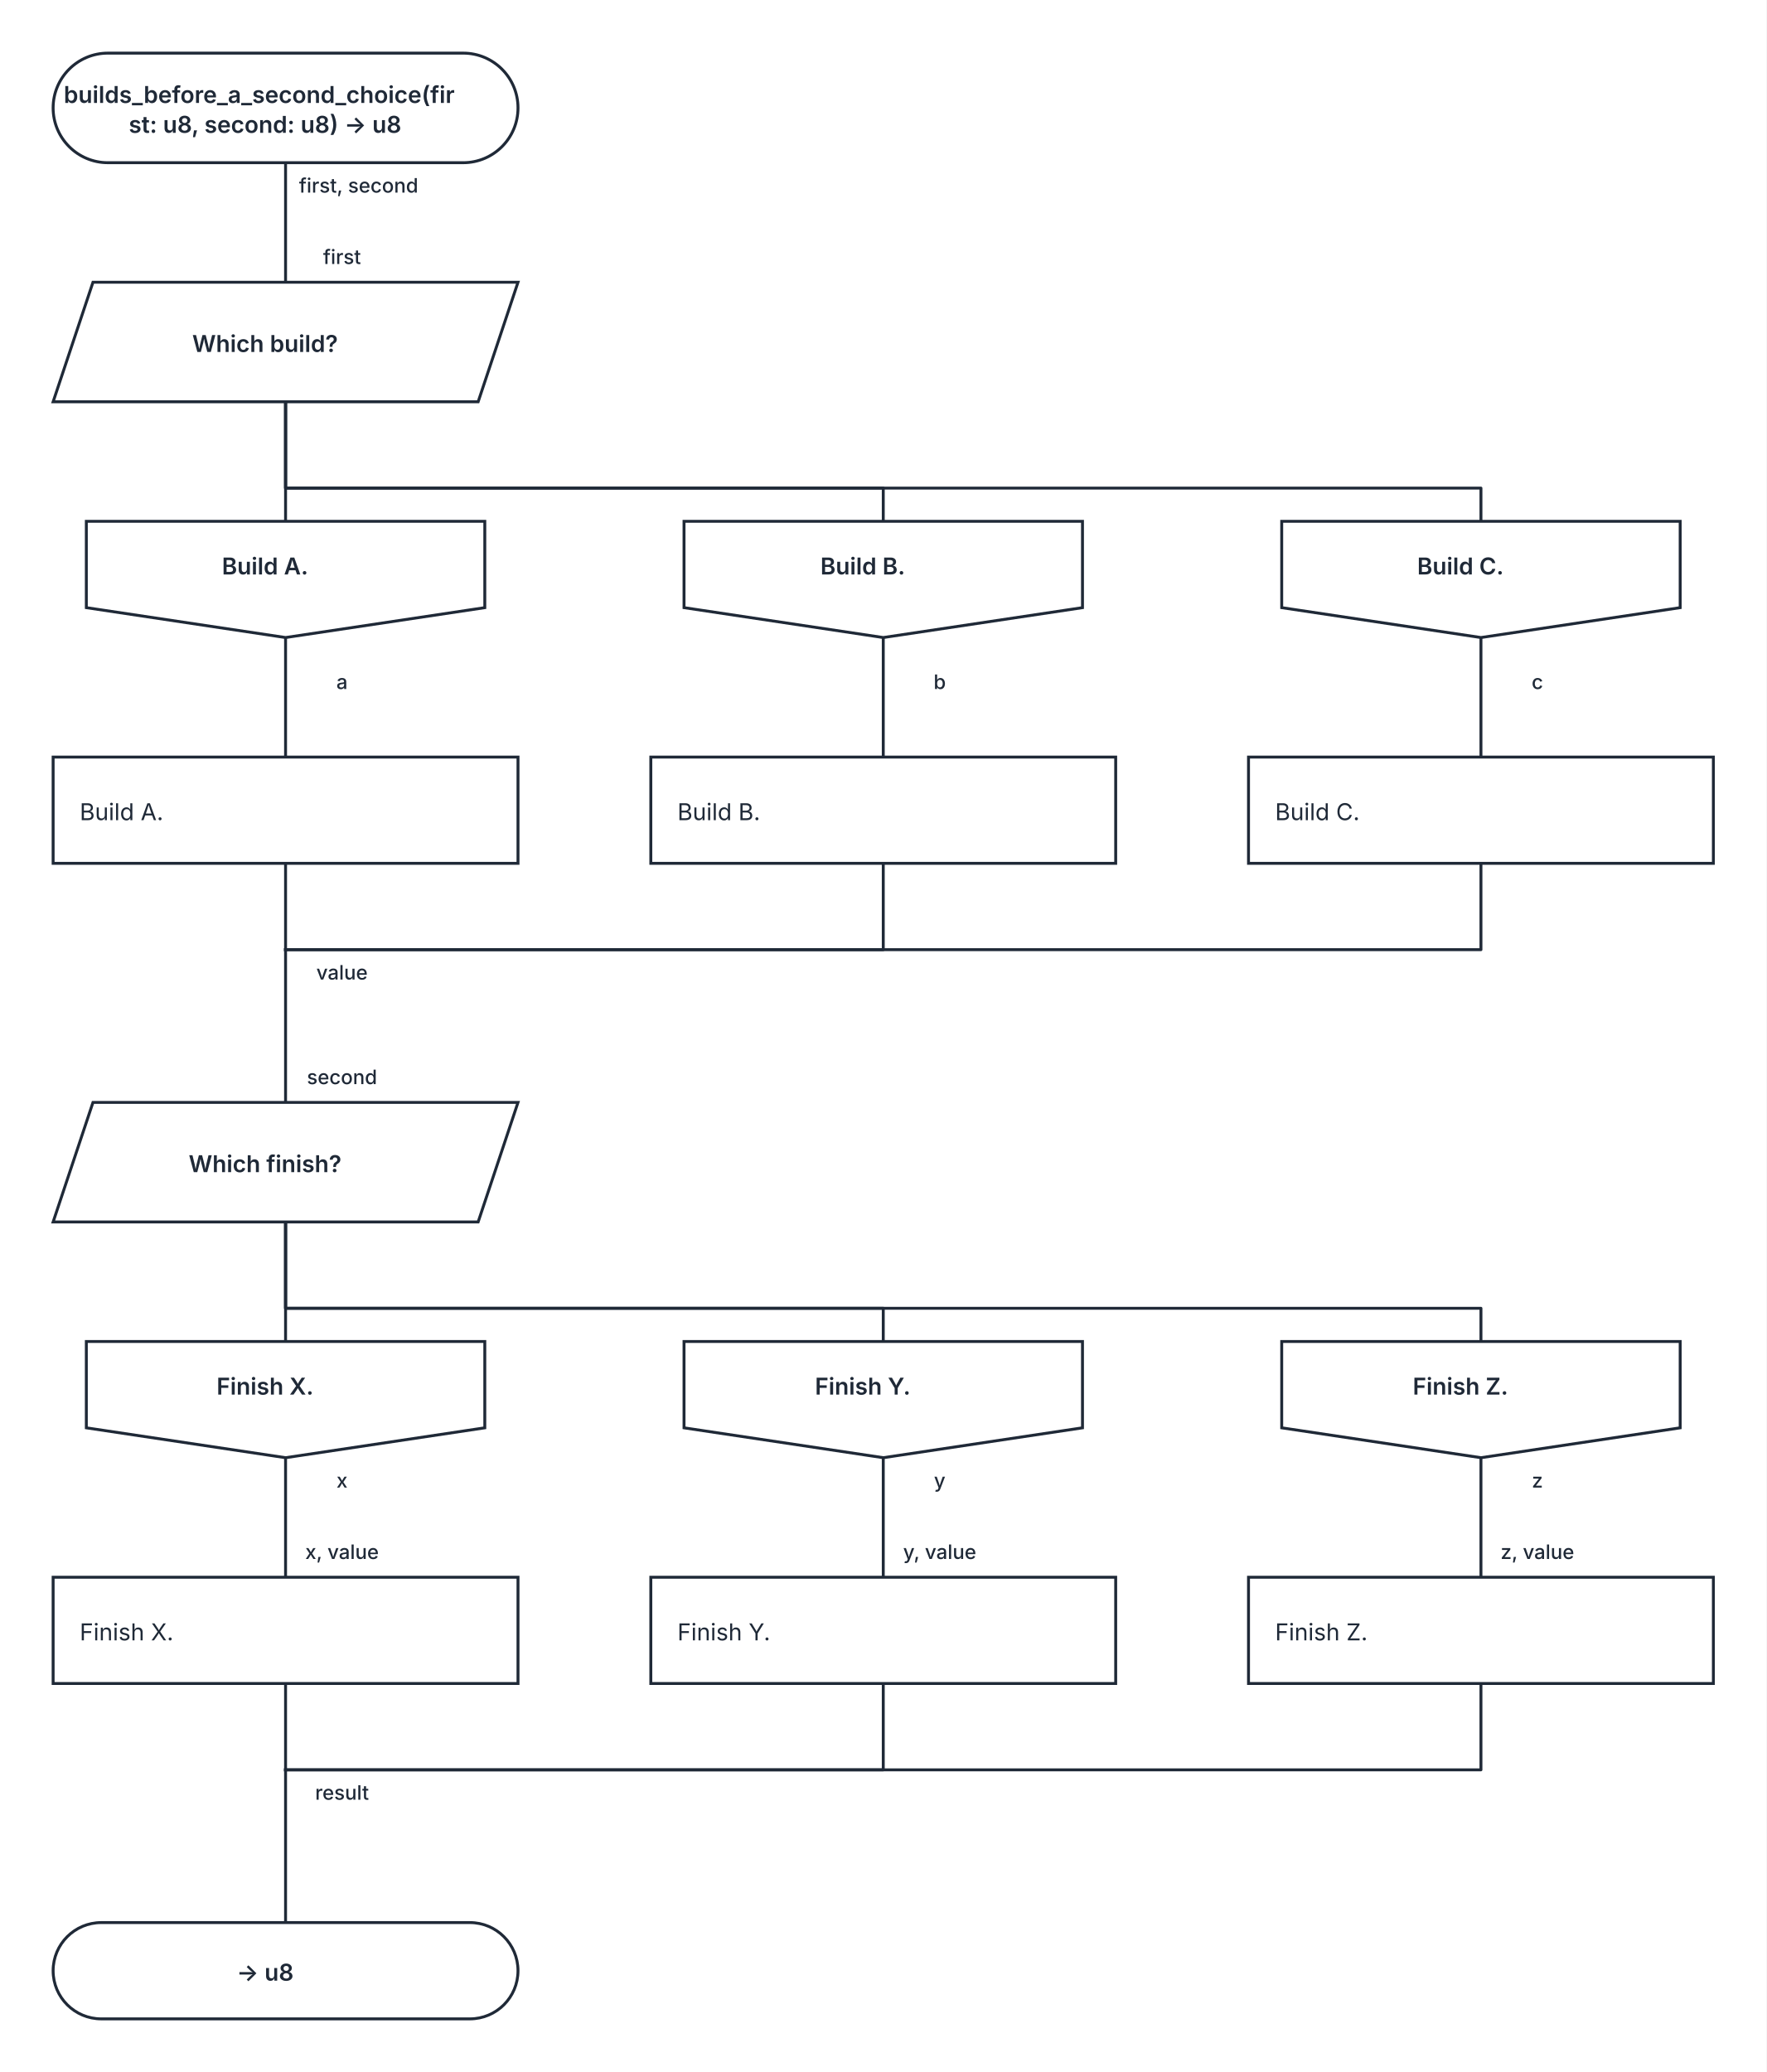
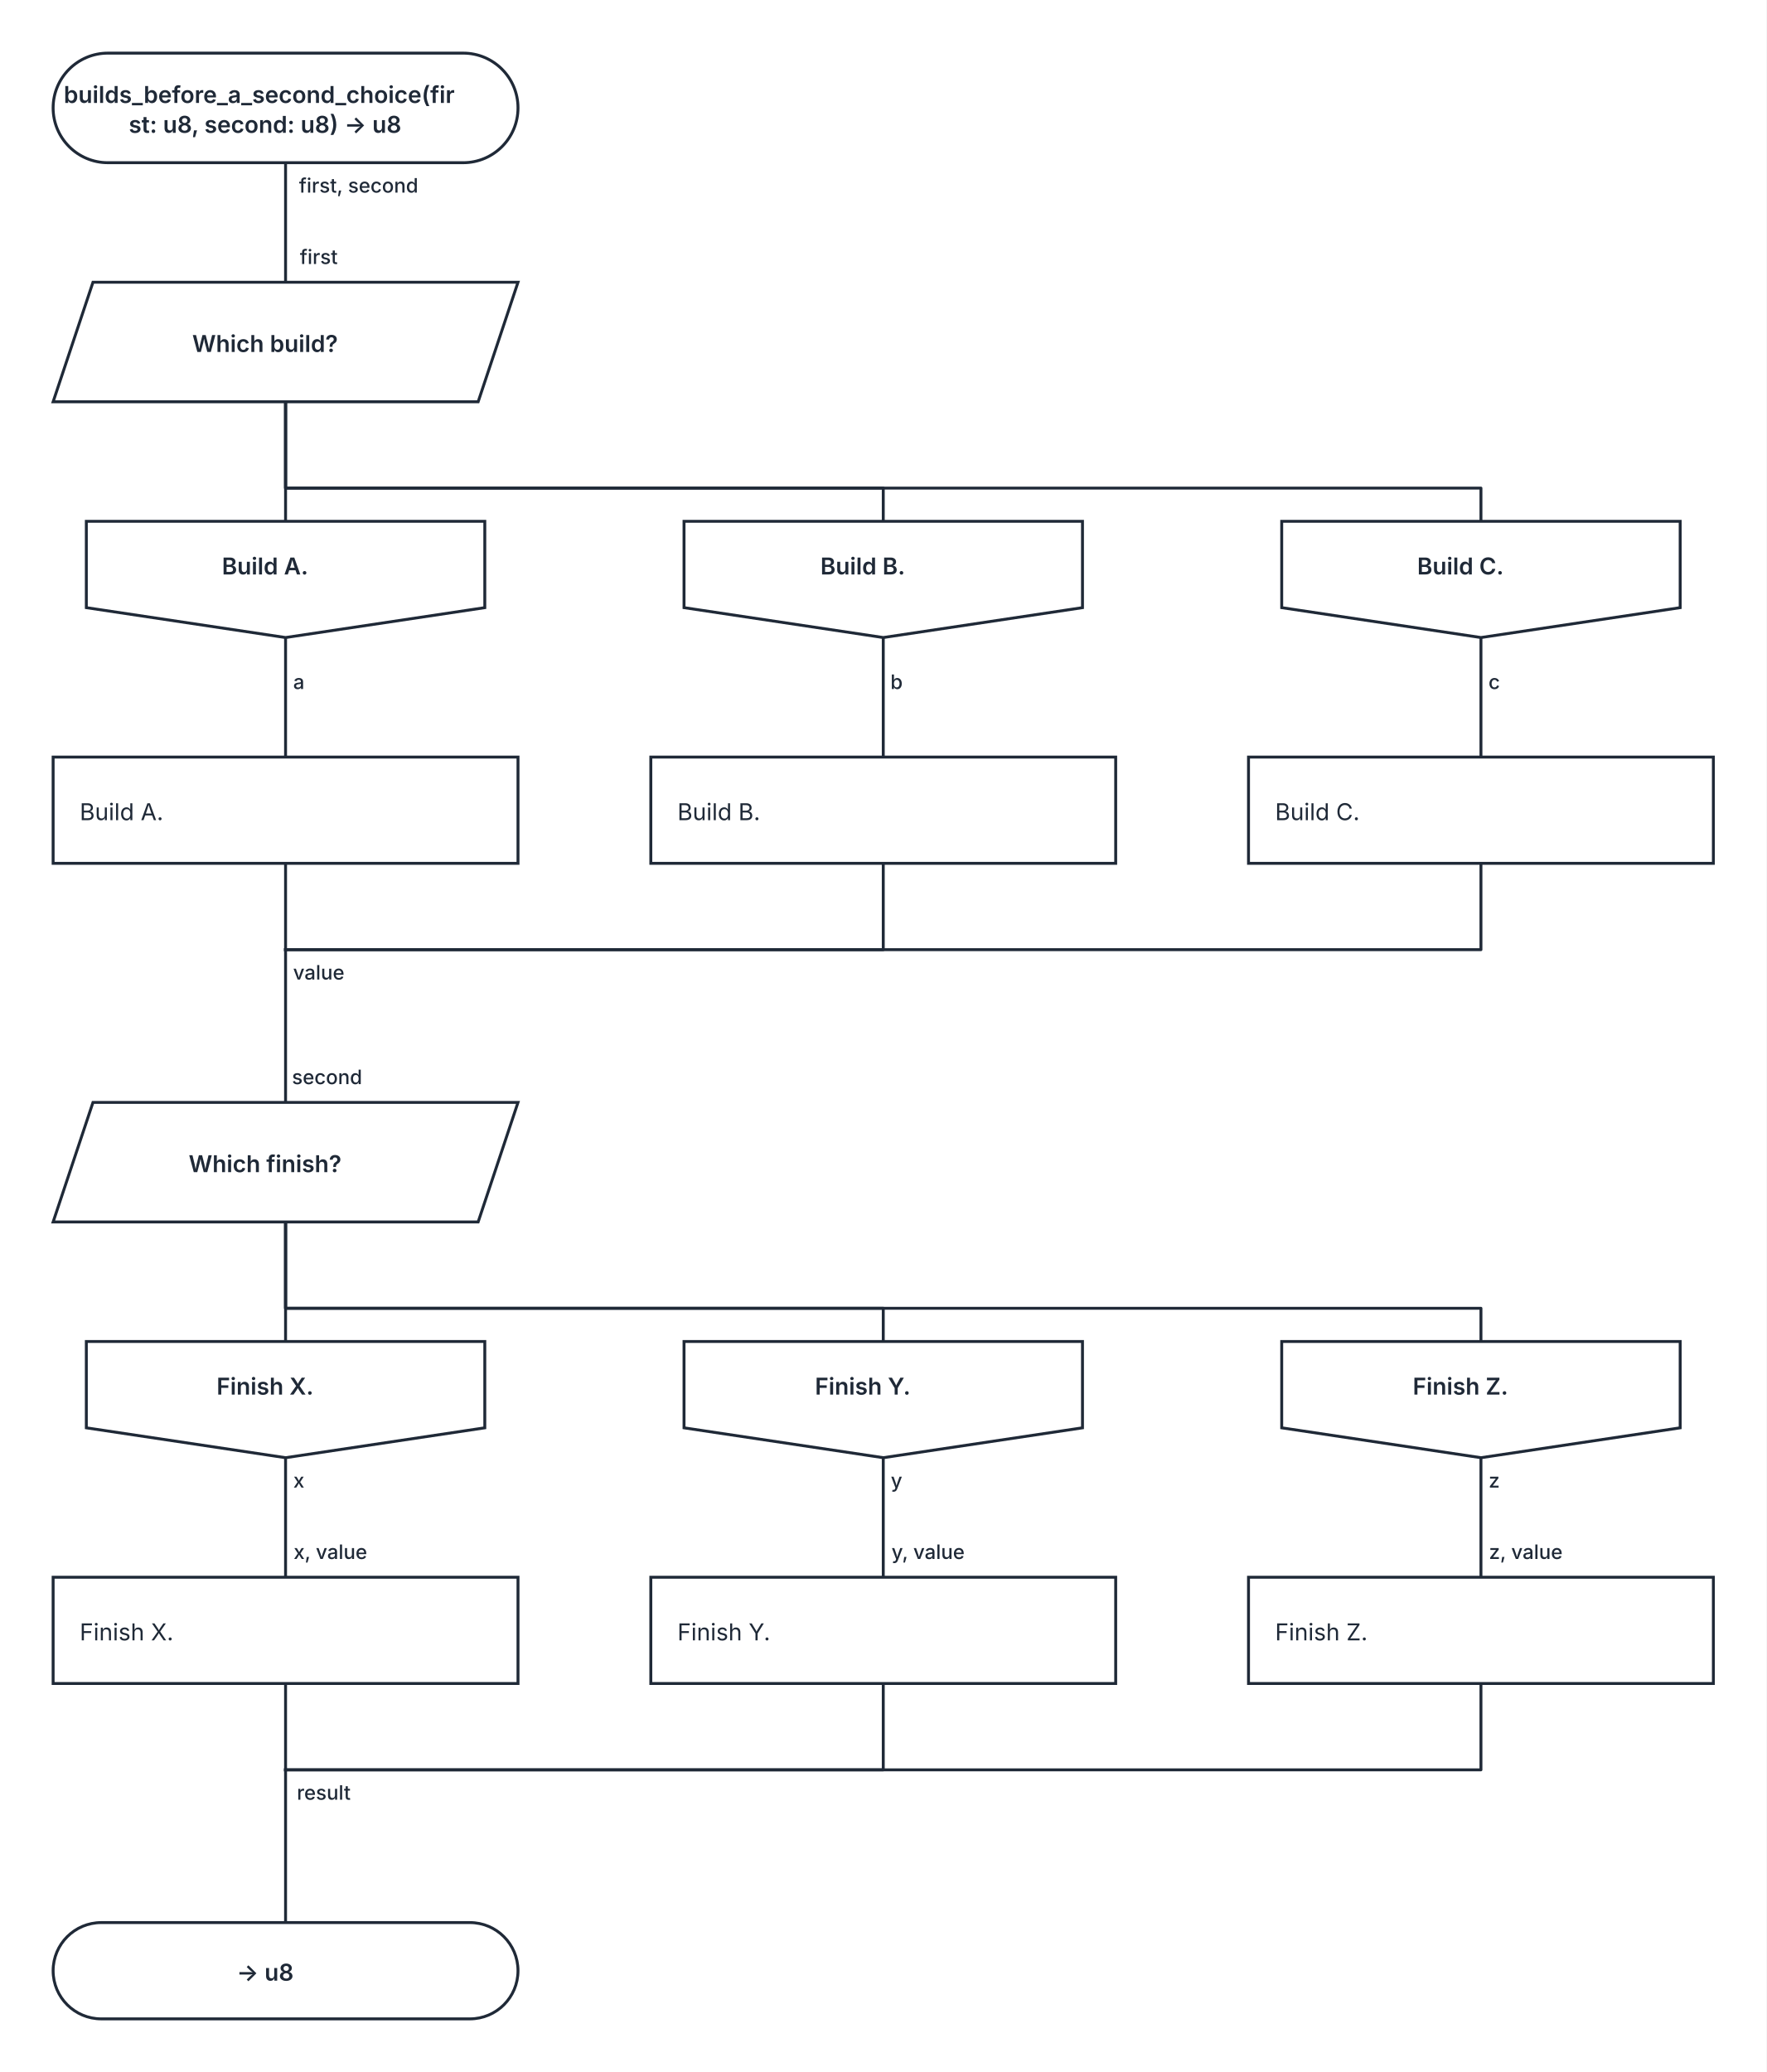
<svg xmlns="http://www.w3.org/2000/svg" width="1064" height="1248" viewBox="0 0 1064 1248" role="img" aria-labelledby="kaalang-title" aria-describedby="kaalang-description">
  <defs>
    <style>
      svg { color: #1f2937; font-family: Inter, ui-sans-serif, system-ui, -apple-system, BlinkMacSystemFont, "Segoe UI", sans-serif; text-rendering: optimizeLegibility; }
      .connection { fill: none; stroke: currentColor; stroke-width: 1.75; stroke-linecap: square; stroke-linejoin: round; }
      .connection-label { fill: currentColor; font-size: 12px; font-weight: 500; paint-order: stroke; stroke: #ffffff; stroke-width: 5px; stroke-linejoin: round; text-anchor: middle; }
      .node-shape { fill: #ffffff; stroke: currentColor; stroke-width: 1.75; }
      .label { fill: currentColor; font-size: 14px; text-anchor: middle; }
      .start .label, .question .label, .select .label, .case .label, .end .label { font-weight: 600; }
      .action .label { font-weight: 400; text-anchor: start; }
    </style>
  </defs>
  <rect width="100%" height="100%" fill="#ffffff" />
  <g class="connections">
    <path class="connection" d="M 172 98 L 172 170" />
    <path class="connection" d="M 172 242 L 172 314" />
    <path class="connection" d="M 172 242 L 172 294 L 532 294 L 532 314" />
    <path class="connection" d="M 172 242 L 172 294 L 892 294 L 892 314" />
    <path class="connection" d="M 172 384 L 172 456" />
    <path class="connection" d="M 532 384 L 532 456" />
    <path class="connection" d="M 892 384 L 892 456" />
    <path class="connection" d="M 172 520 L 172 572" />
    <path class="connection" d="M 532 520 L 532 572 L 172 572" />
    <path class="connection" d="M 892 520 L 892 572 L 172 572" />
    <path class="connection" d="M 172 736 L 172 808" />
    <path class="connection" d="M 172 736 L 172 788 L 532 788 L 532 808" />
    <path class="connection" d="M 172 736 L 172 788 L 892 788 L 892 808" />
    <path class="connection" d="M 172 878 L 172 950" />
    <path class="connection" d="M 532 878 L 532 950" />
    <path class="connection" d="M 892 878 L 892 950" />
    <path class="connection" d="M 172 1014 L 172 1066" />
    <path class="connection" d="M 532 1014 L 532 1066 L 172 1066" />
    <path class="connection" d="M 892 1014 L 892 1066 L 172 1066" />
    <path class="connection" d="M 172 572 L 172 664" />
    <path class="connection" d="M 172 1066 L 172 1158" />
-     <text class="connection-label" x="214" y="590" xml:space="preserve">
-       <tspan x="214" dy="0">value</tspan>
+     <text class="connection-label" x="200" y="590" xml:space="preserve">
+       <tspan x="200" dy="0">value</tspan>
    </text>
-     <text class="connection-label" x="214" y="1084" xml:space="preserve">
-       <tspan x="214" dy="0">result</tspan>
+     <text class="connection-label" x="203" y="1084" xml:space="preserve">
+       <tspan x="203" dy="0">result</tspan>
    </text>
-     <text class="connection-label" x="214" y="415" xml:space="preserve">
-       <tspan x="214" dy="0">a</tspan>
+     <text class="connection-label" x="188" y="415" xml:space="preserve">
+       <tspan x="188" dy="0">a</tspan>
    </text>
-     <text class="connection-label" x="574" y="415" xml:space="preserve">
-       <tspan x="574" dy="0">b</tspan>
+     <text class="connection-label" x="548" y="415" xml:space="preserve">
+       <tspan x="548" dy="0">b</tspan>
    </text>
-     <text class="connection-label" x="934" y="415" xml:space="preserve">
-       <tspan x="934" dy="0">c</tspan>
+     <text class="connection-label" x="908" y="415" xml:space="preserve">
+       <tspan x="908" dy="0">c</tspan>
    </text>
    <text class="connection-label" x="224" y="116" xml:space="preserve">
      <tspan x="224" dy="0">first, second</tspan>
    </text>
-     <text class="connection-label" x="214" y="896" xml:space="preserve">
-       <tspan x="214" dy="0">x</tspan>
+     <text class="connection-label" x="188" y="896" xml:space="preserve">
+       <tspan x="188" dy="0">x</tspan>
    </text>
-     <text class="connection-label" x="574" y="896" xml:space="preserve">
-       <tspan x="574" dy="0">y</tspan>
+     <text class="connection-label" x="548" y="896" xml:space="preserve">
+       <tspan x="548" dy="0">y</tspan>
    </text>
-     <text class="connection-label" x="934" y="896" xml:space="preserve">
-       <tspan x="934" dy="0">z</tspan>
+     <text class="connection-label" x="908" y="896" xml:space="preserve">
+       <tspan x="908" dy="0">z</tspan>
    </text>
-     <text class="connection-label" x="214" y="159" xml:space="preserve">
-       <tspan x="214" dy="0">first</tspan>
+     <text class="connection-label" x="200" y="159" xml:space="preserve">
+       <tspan x="200" dy="0">first</tspan>
    </text>
-     <text class="connection-label" x="214" y="653" xml:space="preserve">
-       <tspan x="214" dy="0">second</tspan>
+     <text class="connection-label" x="205" y="653" xml:space="preserve">
+       <tspan x="205" dy="0">second</tspan>
    </text>
-     <text class="connection-label" x="214" y="939" xml:space="preserve">
-       <tspan x="214" dy="0">x, value</tspan>
+     <text class="connection-label" x="207" y="939" xml:space="preserve">
+       <tspan x="207" dy="0">x, value</tspan>
    </text>
-     <text class="connection-label" x="574" y="939" xml:space="preserve">
-       <tspan x="574" dy="0">y, value</tspan>
+     <text class="connection-label" x="567" y="939" xml:space="preserve">
+       <tspan x="567" dy="0">y, value</tspan>
    </text>
-     <text class="connection-label" x="934" y="939" xml:space="preserve">
-       <tspan x="934" dy="0">z, value</tspan>
+     <text class="connection-label" x="927" y="939" xml:space="preserve">
+       <tspan x="927" dy="0">z, value</tspan>
    </text>
  </g>
  <g class="nodes">
    <g class="node start" transform="translate(172 65)">
      <rect class="node-shape" x="-140" y="-33" width="280" height="66" rx="33" />
      <text class="label" y="-3" xml:space="preserve">
        <tspan x="0" dy="0">builds_before_a_second_choice(fir</tspan>
        <tspan x="0" dy="18">st: u8, second: u8) -&gt; u8</tspan>
      </text>
    </g>
    <g class="node select" transform="translate(172 206)">
      <polygon class="node-shape" points="-116,-36 140,-36 116,36 -140,36" />
      <text class="label" y="6" xml:space="preserve">
        <tspan x="0" dy="0">Which build?</tspan>
      </text>
    </g>
    <g class="node case" transform="translate(172 349)">
      <polygon class="node-shape" points="-120,-35 120,-35 120,17 0,35 -120,17" />
      <text class="label" y="-3" xml:space="preserve">
        <tspan x="0" dy="0">Build A.</tspan>
      </text>
    </g>
    <g class="node case" transform="translate(532 349)">
      <polygon class="node-shape" points="-120,-35 120,-35 120,17 0,35 -120,17" />
      <text class="label" y="-3" xml:space="preserve">
        <tspan x="0" dy="0">Build B.</tspan>
      </text>
    </g>
    <g class="node case" transform="translate(892 349)">
      <polygon class="node-shape" points="-120,-35 120,-35 120,17 0,35 -120,17" />
      <text class="label" y="-3" xml:space="preserve">
        <tspan x="0" dy="0">Build C.</tspan>
      </text>
    </g>
    <g class="node action" transform="translate(172 488)">
      <rect class="node-shape" x="-140" y="-32" width="280" height="64" />
      <text class="label" y="6" xml:space="preserve">
        <tspan x="-124" dy="0">Build A.</tspan>
      </text>
    </g>
    <g class="node action" transform="translate(532 488)">
      <rect class="node-shape" x="-140" y="-32" width="280" height="64" />
      <text class="label" y="6" xml:space="preserve">
        <tspan x="-124" dy="0">Build B.</tspan>
      </text>
    </g>
    <g class="node action" transform="translate(892 488)">
      <rect class="node-shape" x="-140" y="-32" width="280" height="64" />
      <text class="label" y="6" xml:space="preserve">
        <tspan x="-124" dy="0">Build C.</tspan>
      </text>
    </g>
    <g class="node select" transform="translate(172 700)">
      <polygon class="node-shape" points="-116,-36 140,-36 116,36 -140,36" />
      <text class="label" y="6" xml:space="preserve">
        <tspan x="0" dy="0">Which finish?</tspan>
      </text>
    </g>
    <g class="node case" transform="translate(172 843)">
      <polygon class="node-shape" points="-120,-35 120,-35 120,17 0,35 -120,17" />
      <text class="label" y="-3" xml:space="preserve">
        <tspan x="0" dy="0">Finish X.</tspan>
      </text>
    </g>
    <g class="node case" transform="translate(532 843)">
      <polygon class="node-shape" points="-120,-35 120,-35 120,17 0,35 -120,17" />
      <text class="label" y="-3" xml:space="preserve">
        <tspan x="0" dy="0">Finish Y.</tspan>
      </text>
    </g>
    <g class="node case" transform="translate(892 843)">
      <polygon class="node-shape" points="-120,-35 120,-35 120,17 0,35 -120,17" />
      <text class="label" y="-3" xml:space="preserve">
        <tspan x="0" dy="0">Finish Z.</tspan>
      </text>
    </g>
    <g class="node action" transform="translate(172 982)">
      <rect class="node-shape" x="-140" y="-32" width="280" height="64" />
      <text class="label" y="6" xml:space="preserve">
        <tspan x="-124" dy="0">Finish X.</tspan>
      </text>
    </g>
    <g class="node action" transform="translate(532 982)">
      <rect class="node-shape" x="-140" y="-32" width="280" height="64" />
      <text class="label" y="6" xml:space="preserve">
        <tspan x="-124" dy="0">Finish Y.</tspan>
      </text>
    </g>
    <g class="node action" transform="translate(892 982)">
      <rect class="node-shape" x="-140" y="-32" width="280" height="64" />
      <text class="label" y="6" xml:space="preserve">
        <tspan x="-124" dy="0">Finish Z.</tspan>
      </text>
    </g>
    <g class="node end" transform="translate(172 1187)">
      <rect class="node-shape" x="-140" y="-29" width="280" height="58" rx="29" />
      <text class="label" y="6" xml:space="preserve">
        <tspan x="0" dy="0">-&gt; u8</tspan>
      </text>
    </g>
  </g>
</svg>
